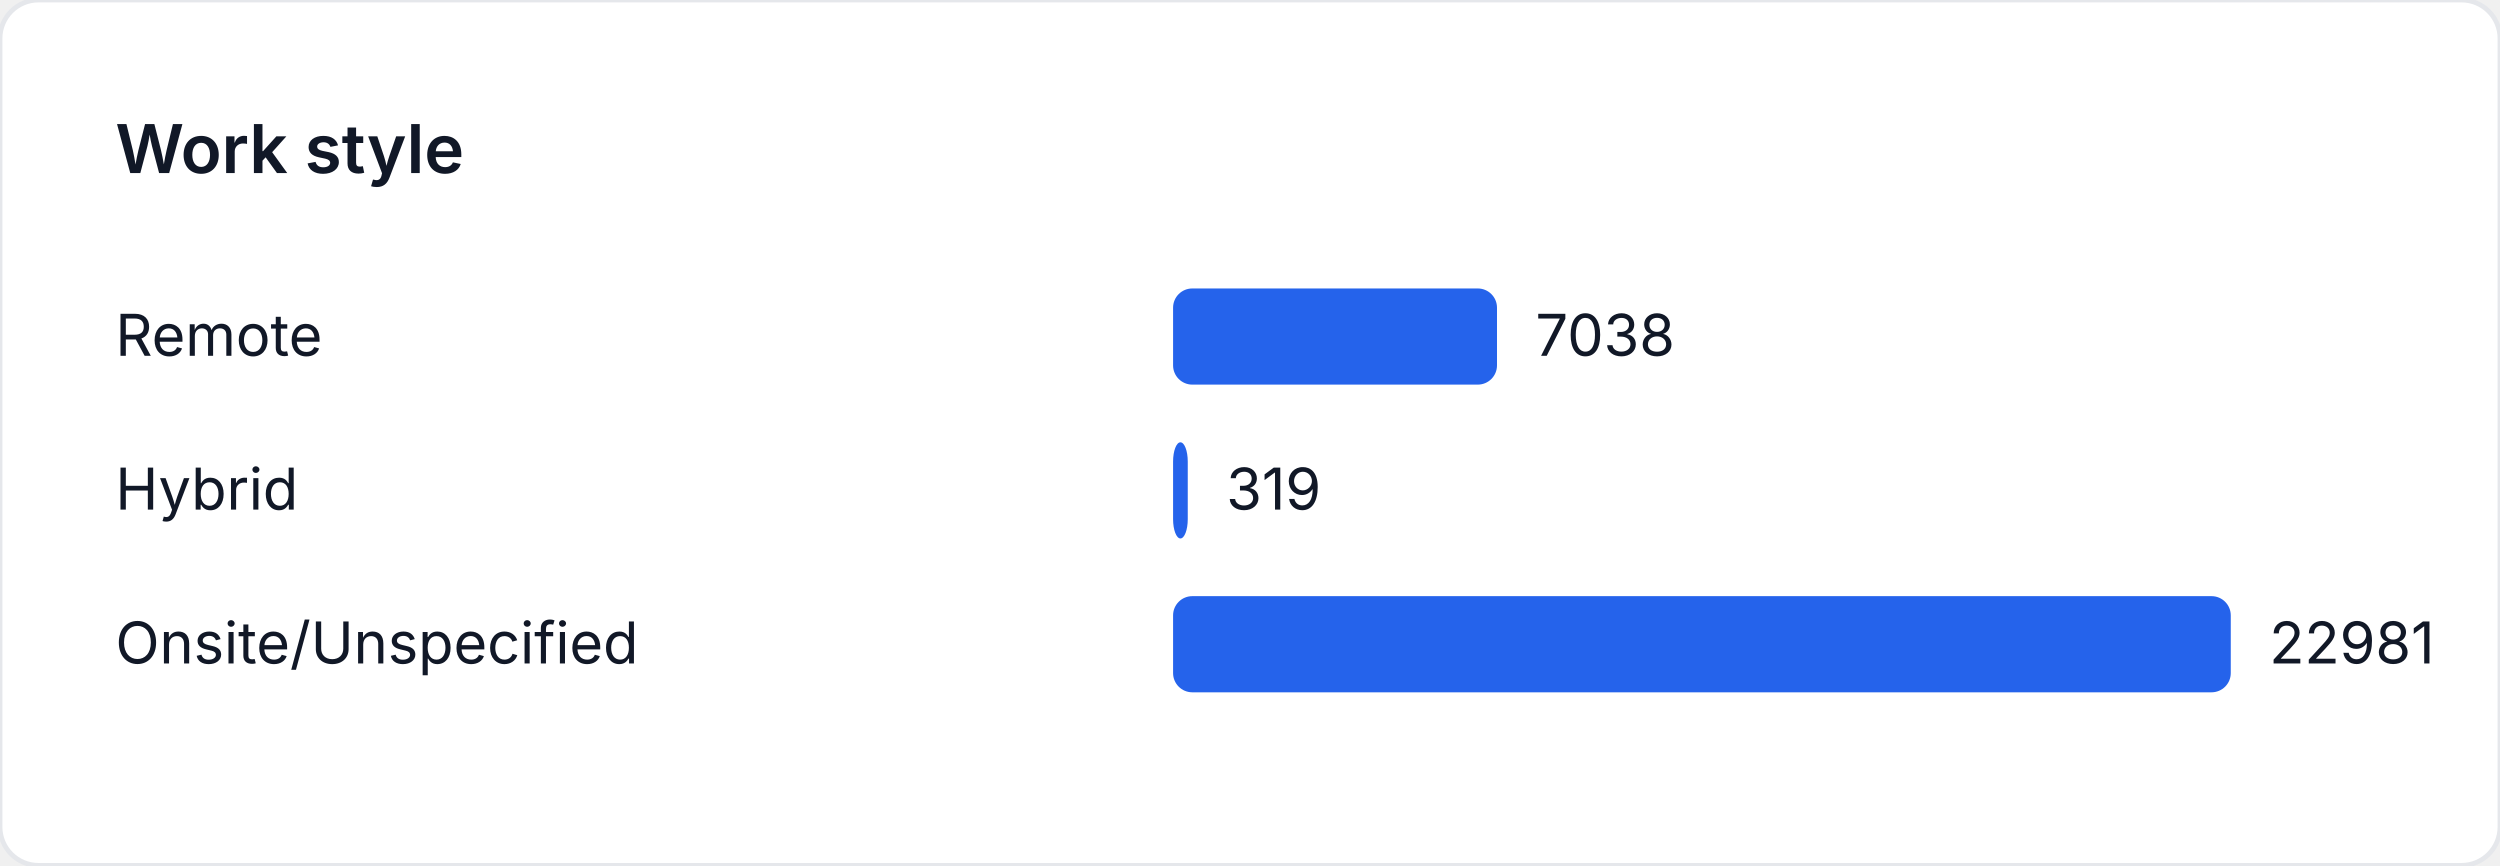
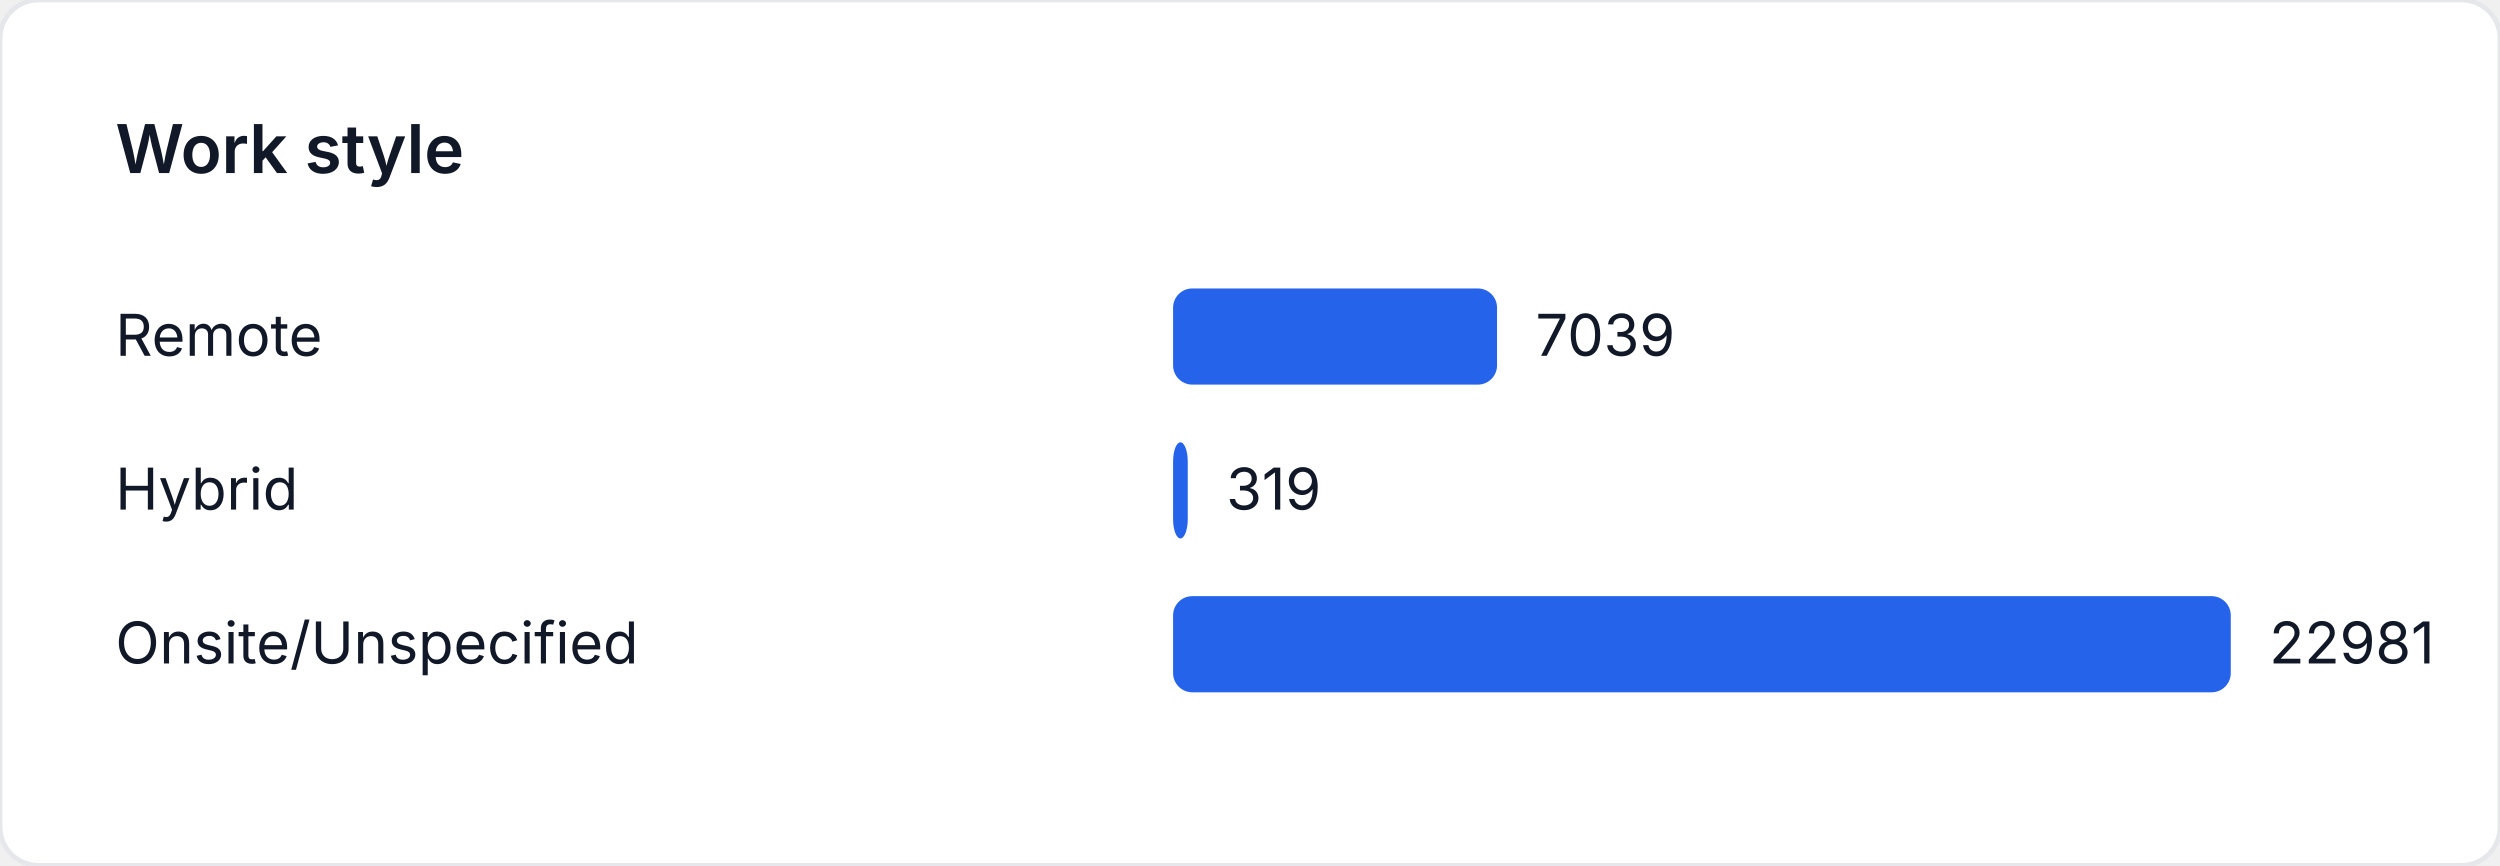
<svg xmlns="http://www.w3.org/2000/svg" width="520" height="180" viewBox="0 0 520 180" role="img" aria-label="Work style">
  <style>
    text { font-family: "Inter", "Segoe UI", sans-serif; font-size: 12px; fill: #111827; }
    .title { font-size: 14px; font-weight: 600; }
  </style>
  <rect width="520" height="180" fill="#ffffff" rx="8" ry="8" stroke="#e5e7eb" />
  <text class="title" x="24" y="36">Work style</text>
  <text x="24" y="74">Remote</text>
-   <rect x="244" y="60" width="67.376" height="20" fill="#2563eb" rx="4" />
-   <text x="319.376" y="74">7038</text>
+   <rect x="244" y="60" width="67.385" height="20" fill="#2563eb" rx="4" />
+   <text x="319.385" y="74">7039</text>
  <text x="24" y="106">Hybrid</text>
  <rect x="244" y="92" width="3.054" height="20" fill="#2563eb" rx="4" />
  <text x="255.054" y="106">319</text>
  <text x="24" y="138">Onsite/Unspecified</text>
  <rect x="244" y="124" width="220" height="20" fill="#2563eb" rx="4" />
  <text x="472" y="138">22981</text>
</svg>
